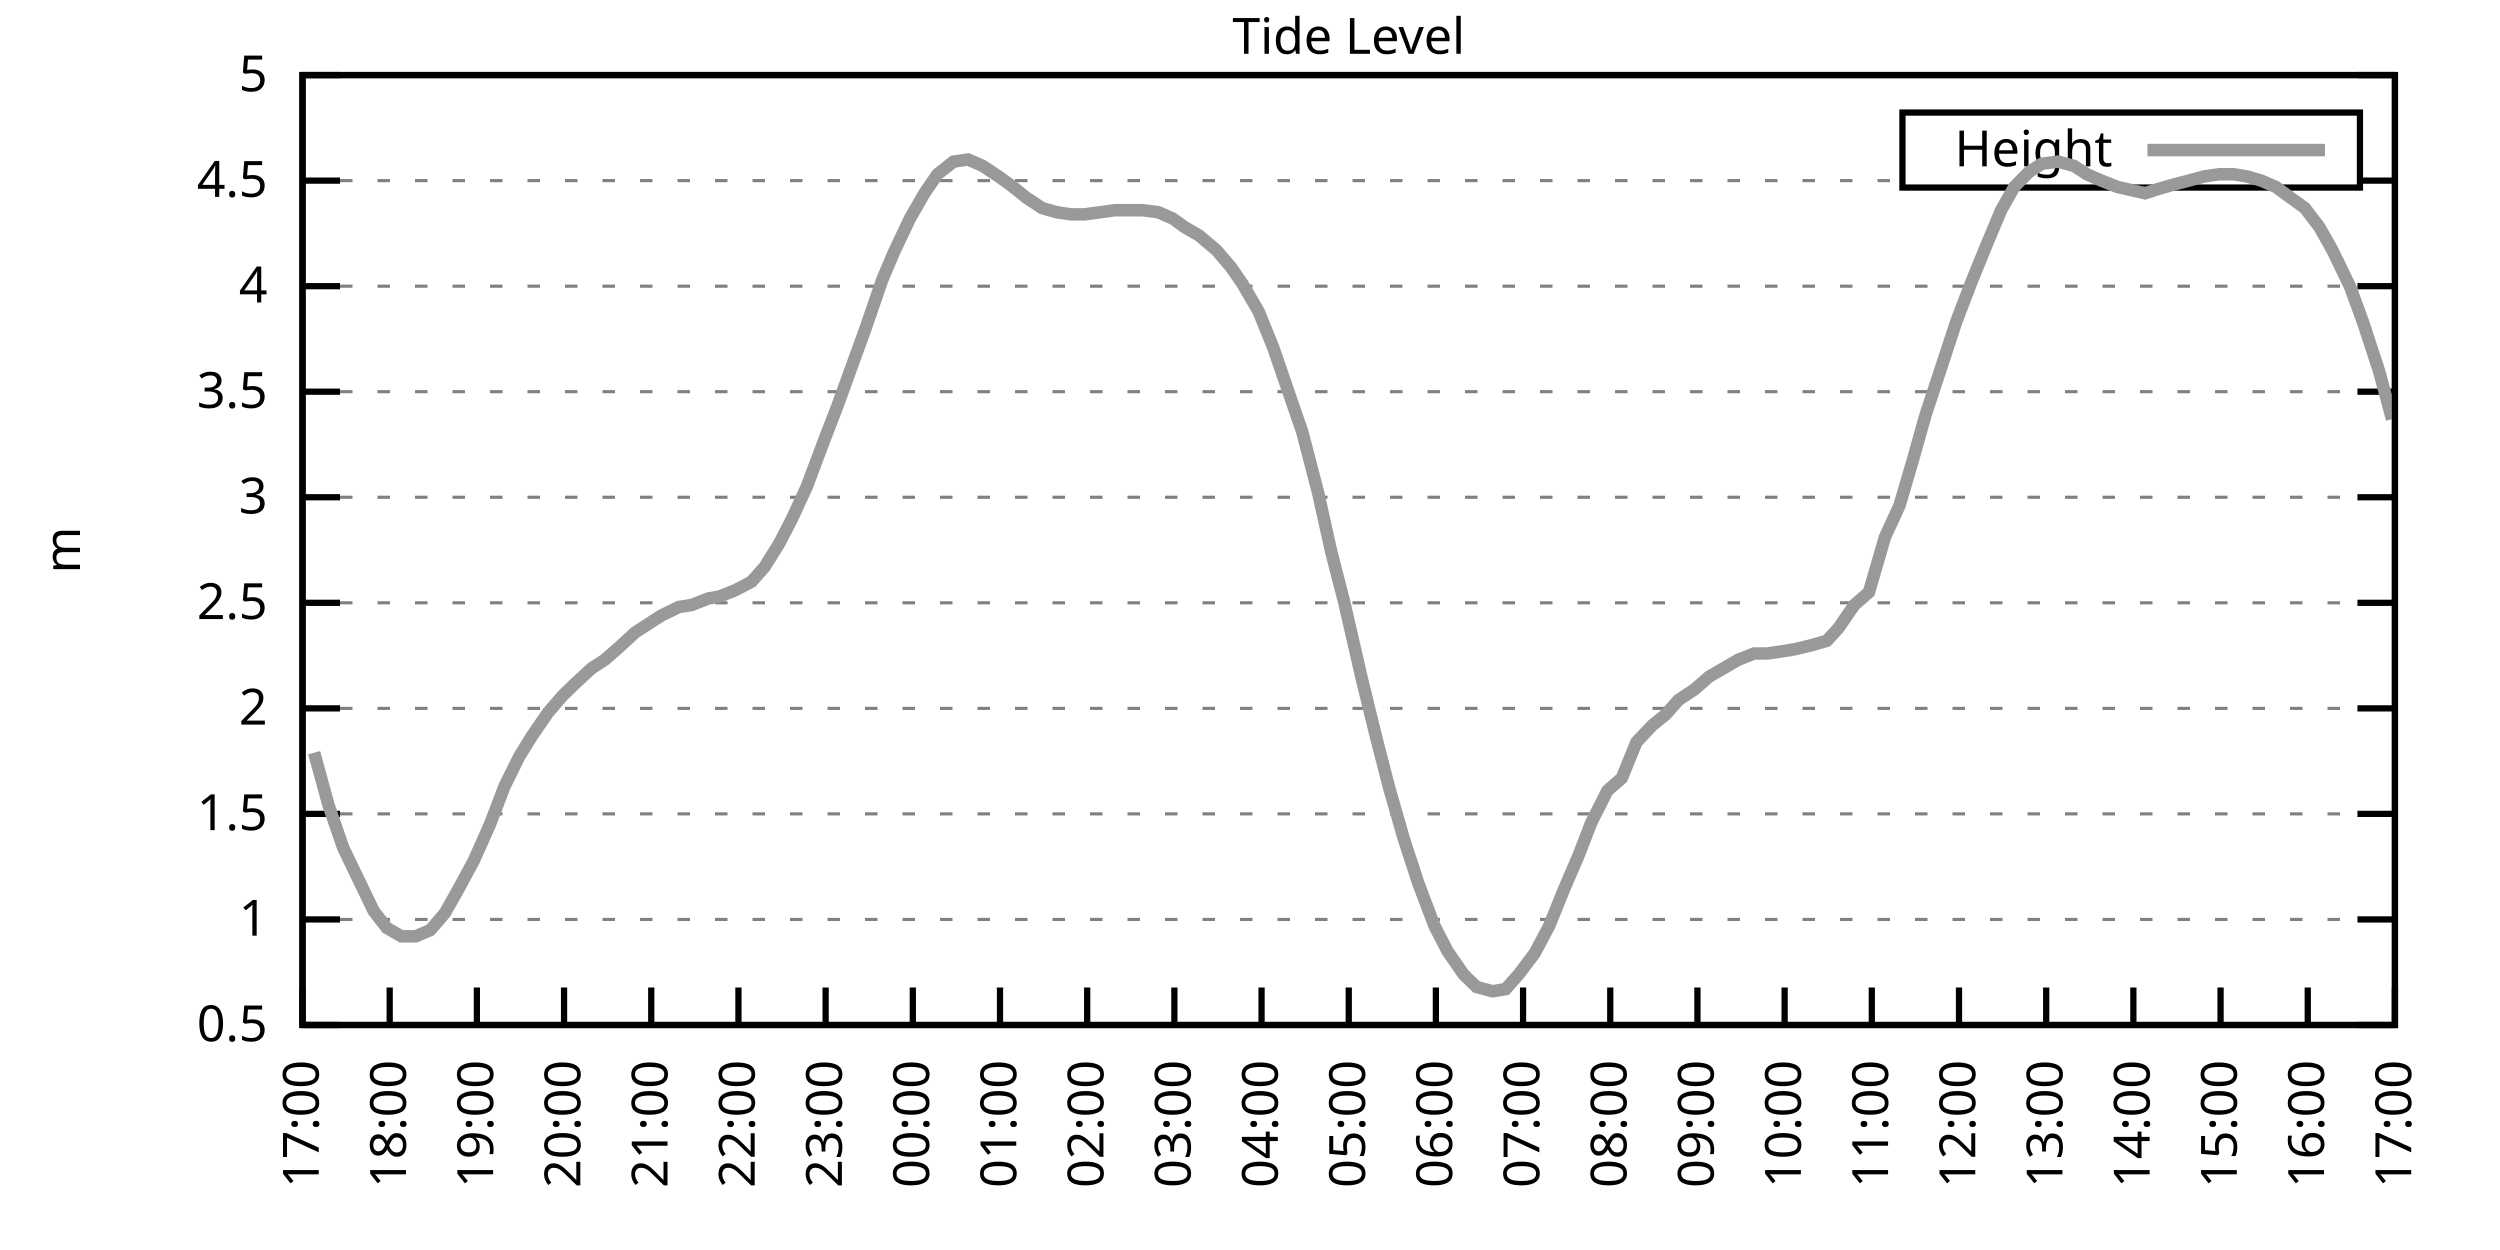
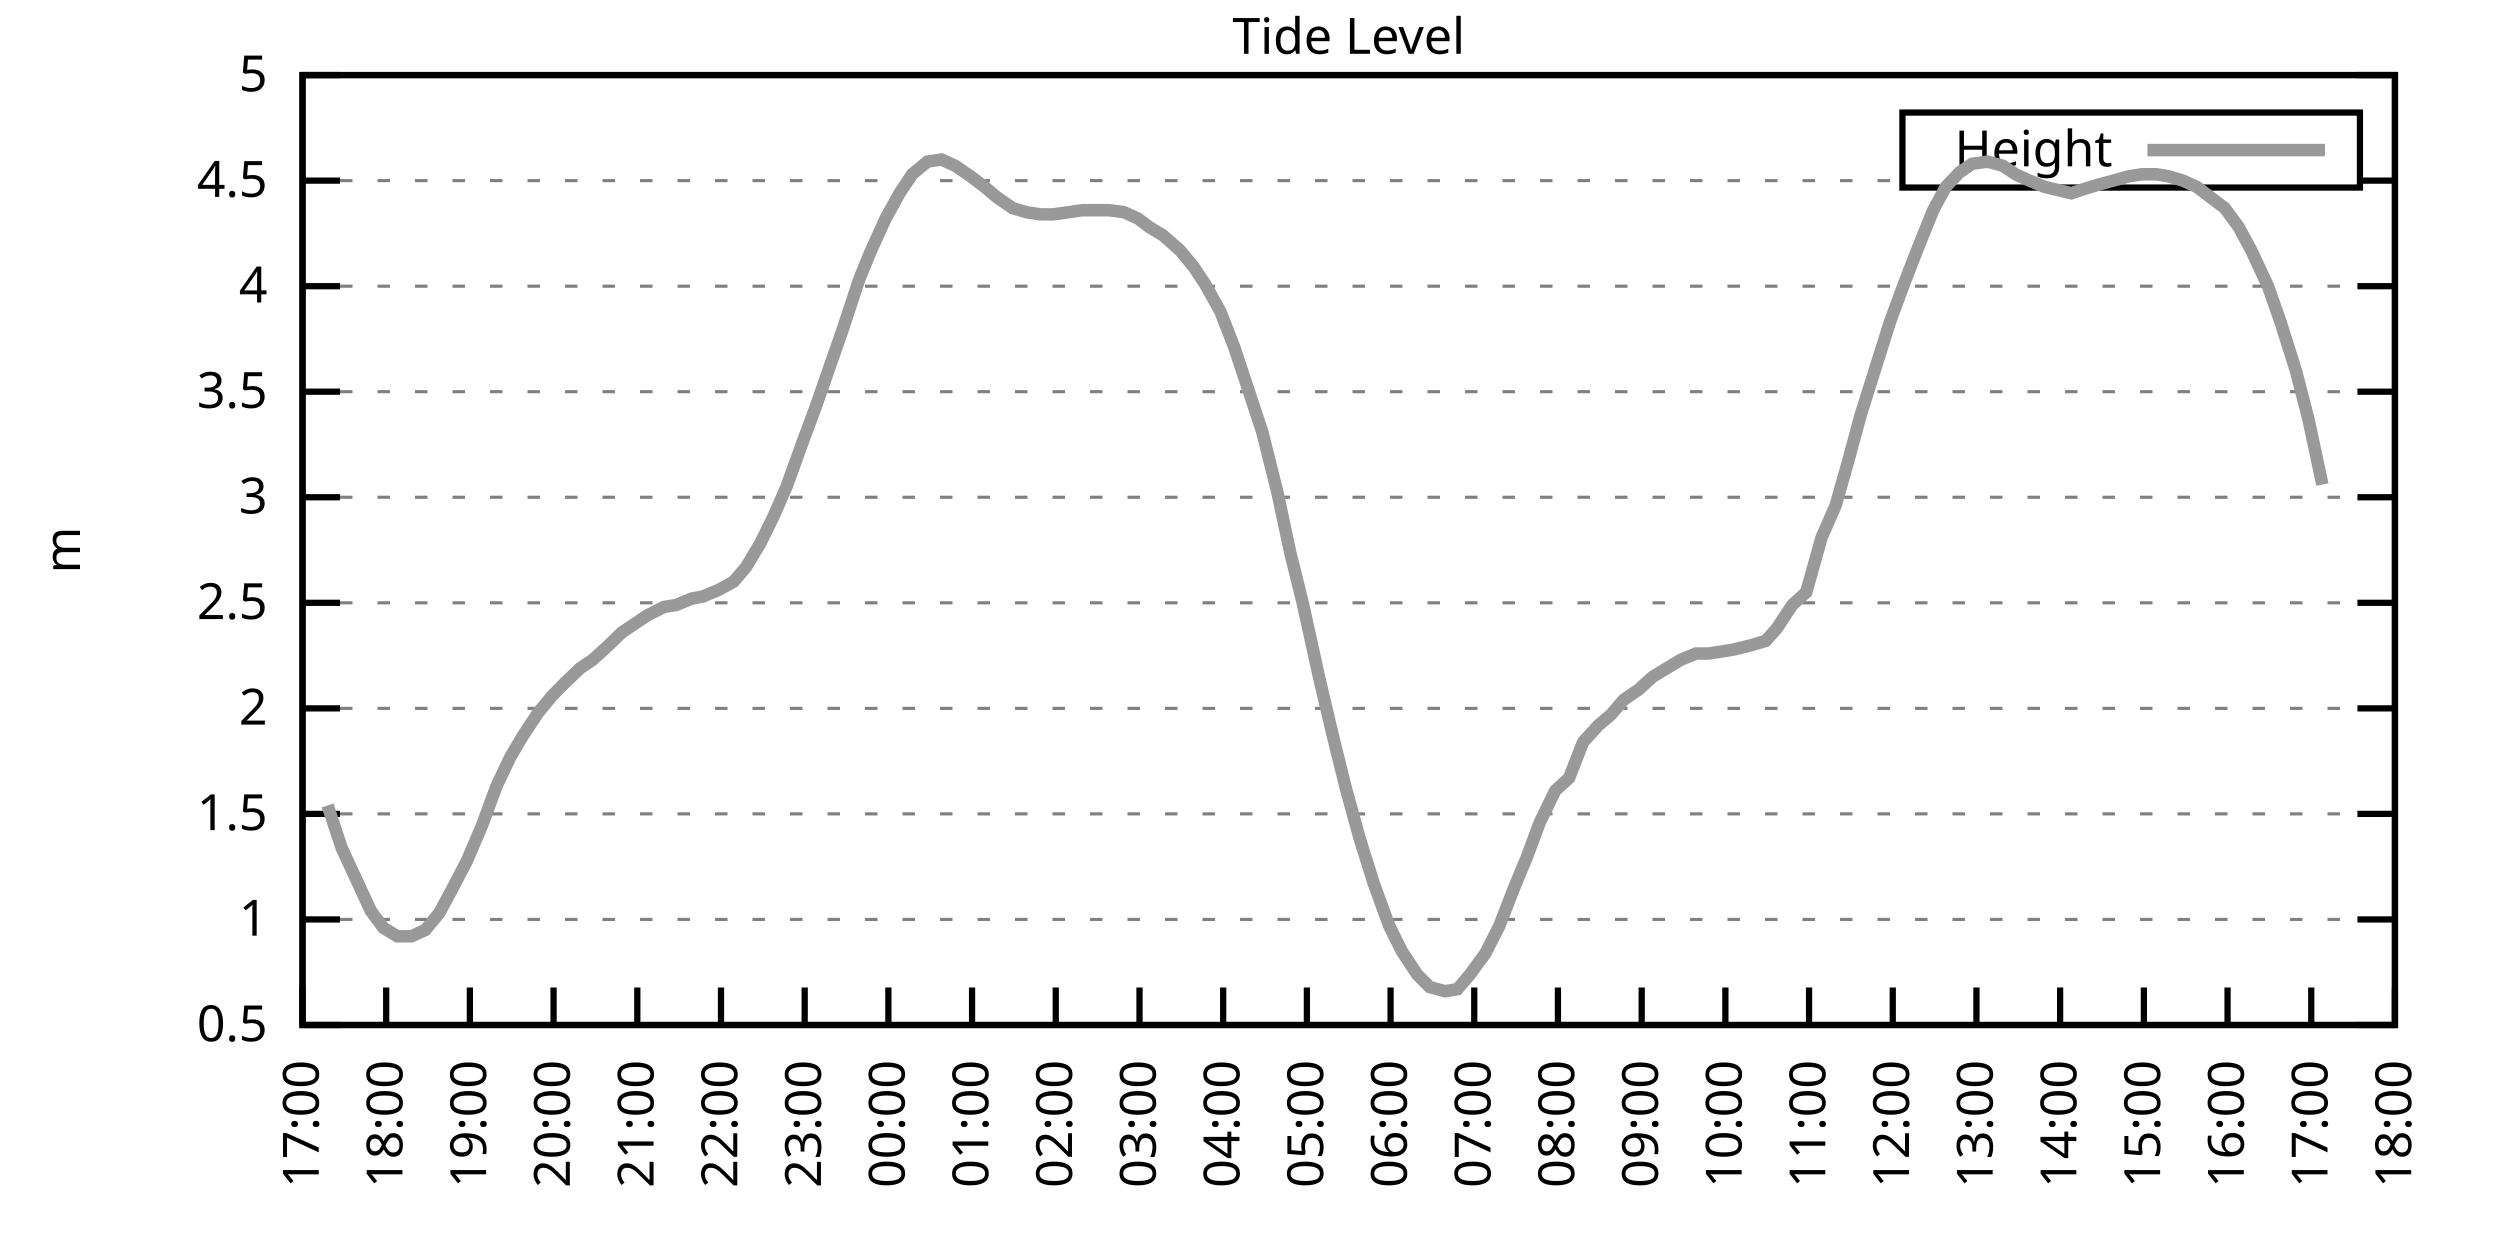
<svg xmlns="http://www.w3.org/2000/svg" xmlns:xlink="http://www.w3.org/1999/xlink" width="400" height="200" viewBox="0 0 400 200">
  <g id="gnuplot_canvas">
    <rect x="0" y="0" width="400" height="200" fill="none" />
    <defs>
      <circle id="gpDot" r="0.5" stroke-width="0.5" stroke="currentColor" />
      <path id="gpPt0" stroke-width="0.333" stroke="currentColor" d="M-1,0 h2 M0,-1 v2" />
      <path id="gpPt1" stroke-width="0.333" stroke="currentColor" d="M-1,-1 L1,1 M1,-1 L-1,1" />
      <path id="gpPt2" stroke-width="0.333" stroke="currentColor" d="M-1,0 L1,0 M0,-1 L0,1 M-1,-1 L1,1 M-1,1 L1,-1" />
      <rect id="gpPt3" stroke-width="0.333" stroke="currentColor" x="-1" y="-1" width="2" height="2" />
      <rect id="gpPt4" stroke-width="0.333" stroke="currentColor" fill="currentColor" x="-1" y="-1" width="2" height="2" />
      <circle id="gpPt5" stroke-width="0.333" stroke="currentColor" cx="0" cy="0" r="1" />
      <use xlink:href="#gpPt5" id="gpPt6" fill="currentColor" stroke="none" />
      <path id="gpPt7" stroke-width="0.333" stroke="currentColor" d="M0,-1.33 L-1.33,0.67 L1.33,0.67 z" />
      <use xlink:href="#gpPt7" id="gpPt8" fill="currentColor" stroke="none" />
      <use xlink:href="#gpPt7" id="gpPt9" stroke="currentColor" transform="rotate(180)" />
      <use xlink:href="#gpPt9" id="gpPt10" fill="currentColor" stroke="none" />
      <use xlink:href="#gpPt3" id="gpPt11" stroke="currentColor" transform="rotate(45)" />
      <use xlink:href="#gpPt11" id="gpPt12" fill="currentColor" stroke="none" />
      <path id="gpPt13" stroke-width="0.333" stroke="currentColor" d="M0,1.330 L1.265,0.411 L0.782,-1.067 L-0.782,-1.076 L-1.265,0.411 z" />
      <use xlink:href="#gpPt13" id="gpPt14" fill="currentColor" stroke="none" />
      <filter id="textbox" filterUnits="objectBoundingBox" x="0" y="0" height="1" width="1">
        <feFlood flood-color="white" flood-opacity="1" result="bgnd" />
        <feComposite in="SourceGraphic" in2="bgnd" operator="atop" />
      </filter>
      <filter id="greybox" filterUnits="objectBoundingBox" x="0" y="0" height="1" width="1">
        <feFlood flood-color="lightgrey" flood-opacity="1" result="grey" />
        <feComposite in="SourceGraphic" in2="grey" operator="atop" />
      </filter>
    </defs>
    <g fill="none" color="white" stroke="currentColor" stroke-width="1.00" stroke-linecap="butt" stroke-linejoin="miter">
</g>
    <g fill="none" color="black" stroke="currentColor" stroke-width="1.00" stroke-linecap="butt" stroke-linejoin="miter">
      <g stroke="none" shape-rendering="crispEdges">
        <polygon fill="rgb(255, 255, 255)" points="48.40,164.00 383.18,164.00 383.18,12.02 48.40,12.02 " />
      </g>
    </g>
    <g fill="none" color="black" stroke="currentColor" stroke-width="1.00" stroke-linecap="butt" stroke-linejoin="miter">
</g>
    <g fill="none" color="black" stroke="black" stroke-width="0.50" stroke-linecap="butt" stroke-linejoin="miter">
</g>
    <g fill="none" color="gray" stroke="currentColor" stroke-width="0.50" stroke-linecap="butt" stroke-linejoin="miter">
      <path stroke="gray" stroke-dasharray="2,4" class="gridline" d="M48.40,164.00 L383.19,164.00  " />
    </g>
    <g fill="none" color="gray" stroke="gray" stroke-width="1.00" stroke-linecap="butt" stroke-linejoin="miter">
</g>
    <g fill="none" color="black" stroke="currentColor" stroke-width="1.00" stroke-linecap="butt" stroke-linejoin="miter">
      <path stroke="black" d="M48.40,164.00 L54.40,164.00 M383.19,164.00 L377.19,164.00  " />
      <g transform="translate(42.80,166.60)" stroke="none" fill="black" font-family="Sans" font-size="8.00" text-anchor="end">
        <text>
          <tspan font-family="Sans"> 0.5</tspan>
        </text>
      </g>
    </g>
    <g fill="none" color="black" stroke="currentColor" stroke-width="1.00" stroke-linecap="butt" stroke-linejoin="miter">
</g>
    <g fill="none" color="black" stroke="black" stroke-width="0.50" stroke-linecap="butt" stroke-linejoin="miter">
</g>
    <g fill="none" color="gray" stroke="currentColor" stroke-width="0.50" stroke-linecap="butt" stroke-linejoin="miter">
      <path stroke="gray" stroke-dasharray="2,4" class="gridline" d="M48.40,147.11 L383.19,147.11  " />
    </g>
    <g fill="none" color="gray" stroke="gray" stroke-width="1.00" stroke-linecap="butt" stroke-linejoin="miter">
</g>
    <g fill="none" color="black" stroke="currentColor" stroke-width="1.00" stroke-linecap="butt" stroke-linejoin="miter">
      <path stroke="black" d="M48.40,147.11 L54.40,147.11 M383.19,147.11 L377.19,147.11  " />
      <g transform="translate(42.80,149.71)" stroke="none" fill="black" font-family="Sans" font-size="8.00" text-anchor="end">
        <text>
          <tspan font-family="Sans"> 1</tspan>
        </text>
      </g>
    </g>
    <g fill="none" color="black" stroke="currentColor" stroke-width="1.00" stroke-linecap="butt" stroke-linejoin="miter">
</g>
    <g fill="none" color="black" stroke="black" stroke-width="0.50" stroke-linecap="butt" stroke-linejoin="miter">
</g>
    <g fill="none" color="gray" stroke="currentColor" stroke-width="0.50" stroke-linecap="butt" stroke-linejoin="miter">
      <path stroke="gray" stroke-dasharray="2,4" class="gridline" d="M48.40,130.22 L383.19,130.22  " />
    </g>
    <g fill="none" color="gray" stroke="gray" stroke-width="1.00" stroke-linecap="butt" stroke-linejoin="miter">
</g>
    <g fill="none" color="black" stroke="currentColor" stroke-width="1.00" stroke-linecap="butt" stroke-linejoin="miter">
      <path stroke="black" d="M48.40,130.22 L54.40,130.22 M383.19,130.22 L377.19,130.22  " />
      <g transform="translate(42.80,132.82)" stroke="none" fill="black" font-family="Sans" font-size="8.00" text-anchor="end">
        <text>
          <tspan font-family="Sans"> 1.5</tspan>
        </text>
      </g>
    </g>
    <g fill="none" color="black" stroke="currentColor" stroke-width="1.00" stroke-linecap="butt" stroke-linejoin="miter">
</g>
    <g fill="none" color="black" stroke="black" stroke-width="0.50" stroke-linecap="butt" stroke-linejoin="miter">
</g>
    <g fill="none" color="gray" stroke="currentColor" stroke-width="0.50" stroke-linecap="butt" stroke-linejoin="miter">
      <path stroke="gray" stroke-dasharray="2,4" class="gridline" d="M48.40,113.34 L383.19,113.34  " />
    </g>
    <g fill="none" color="gray" stroke="gray" stroke-width="1.00" stroke-linecap="butt" stroke-linejoin="miter">
</g>
    <g fill="none" color="black" stroke="currentColor" stroke-width="1.00" stroke-linecap="butt" stroke-linejoin="miter">
      <path stroke="black" d="M48.40,113.34 L54.40,113.34 M383.19,113.34 L377.19,113.34  " />
      <g transform="translate(42.80,115.94)" stroke="none" fill="black" font-family="Sans" font-size="8.00" text-anchor="end">
        <text>
          <tspan font-family="Sans"> 2</tspan>
        </text>
      </g>
    </g>
    <g fill="none" color="black" stroke="currentColor" stroke-width="1.00" stroke-linecap="butt" stroke-linejoin="miter">
</g>
    <g fill="none" color="black" stroke="black" stroke-width="0.50" stroke-linecap="butt" stroke-linejoin="miter">
</g>
    <g fill="none" color="gray" stroke="currentColor" stroke-width="0.50" stroke-linecap="butt" stroke-linejoin="miter">
      <path stroke="gray" stroke-dasharray="2,4" class="gridline" d="M48.40,96.45 L383.19,96.45  " />
    </g>
    <g fill="none" color="gray" stroke="gray" stroke-width="1.00" stroke-linecap="butt" stroke-linejoin="miter">
</g>
    <g fill="none" color="black" stroke="currentColor" stroke-width="1.00" stroke-linecap="butt" stroke-linejoin="miter">
      <path stroke="black" d="M48.40,96.45 L54.40,96.45 M383.19,96.45 L377.19,96.45  " />
      <g transform="translate(42.80,99.05)" stroke="none" fill="black" font-family="Sans" font-size="8.00" text-anchor="end">
        <text>
          <tspan font-family="Sans"> 2.5</tspan>
        </text>
      </g>
    </g>
    <g fill="none" color="black" stroke="currentColor" stroke-width="1.00" stroke-linecap="butt" stroke-linejoin="miter">
</g>
    <g fill="none" color="black" stroke="black" stroke-width="0.50" stroke-linecap="butt" stroke-linejoin="miter">
</g>
    <g fill="none" color="gray" stroke="currentColor" stroke-width="0.50" stroke-linecap="butt" stroke-linejoin="miter">
      <path stroke="gray" stroke-dasharray="2,4" class="gridline" d="M48.40,79.56 L383.19,79.56  " />
    </g>
    <g fill="none" color="gray" stroke="gray" stroke-width="1.00" stroke-linecap="butt" stroke-linejoin="miter">
</g>
    <g fill="none" color="black" stroke="currentColor" stroke-width="1.00" stroke-linecap="butt" stroke-linejoin="miter">
      <path stroke="black" d="M48.40,79.56 L54.40,79.56 M383.19,79.56 L377.19,79.56  " />
      <g transform="translate(42.80,82.16)" stroke="none" fill="black" font-family="Sans" font-size="8.00" text-anchor="end">
        <text>
          <tspan font-family="Sans"> 3</tspan>
        </text>
      </g>
    </g>
    <g fill="none" color="black" stroke="currentColor" stroke-width="1.00" stroke-linecap="butt" stroke-linejoin="miter">
</g>
    <g fill="none" color="black" stroke="black" stroke-width="0.50" stroke-linecap="butt" stroke-linejoin="miter">
</g>
    <g fill="none" color="gray" stroke="currentColor" stroke-width="0.50" stroke-linecap="butt" stroke-linejoin="miter">
      <path stroke="gray" stroke-dasharray="2,4" class="gridline" d="M48.40,62.67 L383.19,62.67  " />
    </g>
    <g fill="none" color="gray" stroke="gray" stroke-width="1.00" stroke-linecap="butt" stroke-linejoin="miter">
</g>
    <g fill="none" color="black" stroke="currentColor" stroke-width="1.00" stroke-linecap="butt" stroke-linejoin="miter">
      <path stroke="black" d="M48.40,62.67 L54.40,62.67 M383.19,62.67 L377.19,62.67  " />
      <g transform="translate(42.80,65.27)" stroke="none" fill="black" font-family="Sans" font-size="8.00" text-anchor="end">
        <text>
          <tspan font-family="Sans"> 3.5</tspan>
        </text>
      </g>
    </g>
    <g fill="none" color="black" stroke="currentColor" stroke-width="1.00" stroke-linecap="butt" stroke-linejoin="miter">
</g>
    <g fill="none" color="black" stroke="black" stroke-width="0.50" stroke-linecap="butt" stroke-linejoin="miter">
</g>
    <g fill="none" color="gray" stroke="currentColor" stroke-width="0.50" stroke-linecap="butt" stroke-linejoin="miter">
      <path stroke="gray" stroke-dasharray="2,4" class="gridline" d="M48.40,45.79 L383.19,45.79  " />
    </g>
    <g fill="none" color="gray" stroke="gray" stroke-width="1.00" stroke-linecap="butt" stroke-linejoin="miter">
</g>
    <g fill="none" color="black" stroke="currentColor" stroke-width="1.00" stroke-linecap="butt" stroke-linejoin="miter">
      <path stroke="black" d="M48.40,45.79 L54.40,45.79 M383.19,45.79 L377.19,45.79  " />
      <g transform="translate(42.80,48.39)" stroke="none" fill="black" font-family="Sans" font-size="8.00" text-anchor="end">
        <text>
          <tspan font-family="Sans"> 4</tspan>
        </text>
      </g>
    </g>
    <g fill="none" color="black" stroke="currentColor" stroke-width="1.00" stroke-linecap="butt" stroke-linejoin="miter">
</g>
    <g fill="none" color="black" stroke="black" stroke-width="0.50" stroke-linecap="butt" stroke-linejoin="miter">
</g>
    <g fill="none" color="gray" stroke="currentColor" stroke-width="0.50" stroke-linecap="butt" stroke-linejoin="miter">
      <path stroke="gray" stroke-dasharray="2,4" class="gridline" d="M48.40,28.90 L304.39,28.90 M377.59,28.90 L383.19,28.90  " />
    </g>
    <g fill="none" color="gray" stroke="gray" stroke-width="1.00" stroke-linecap="butt" stroke-linejoin="miter">
</g>
    <g fill="none" color="black" stroke="currentColor" stroke-width="1.00" stroke-linecap="butt" stroke-linejoin="miter">
      <path stroke="black" d="M48.40,28.90 L54.40,28.90 M383.19,28.90 L377.19,28.90  " />
      <g transform="translate(42.80,31.50)" stroke="none" fill="black" font-family="Sans" font-size="8.00" text-anchor="end">
        <text>
          <tspan font-family="Sans"> 4.5</tspan>
        </text>
      </g>
    </g>
    <g fill="none" color="black" stroke="currentColor" stroke-width="1.00" stroke-linecap="butt" stroke-linejoin="miter">
</g>
    <g fill="none" color="black" stroke="black" stroke-width="0.50" stroke-linecap="butt" stroke-linejoin="miter">
</g>
    <g fill="none" color="gray" stroke="currentColor" stroke-width="0.50" stroke-linecap="butt" stroke-linejoin="miter">
      <path stroke="gray" stroke-dasharray="2,4" class="gridline" d="M48.40,12.01 L383.19,12.01  " />
    </g>
    <g fill="none" color="gray" stroke="gray" stroke-width="1.00" stroke-linecap="butt" stroke-linejoin="miter">
</g>
    <g fill="none" color="black" stroke="currentColor" stroke-width="1.00" stroke-linecap="butt" stroke-linejoin="miter">
      <path stroke="black" d="M48.40,12.01 L54.40,12.01 M383.19,12.01 L377.19,12.01  " />
      <g transform="translate(42.80,14.61)" stroke="none" fill="black" font-family="Sans" font-size="8.00" text-anchor="end">
        <text>
          <tspan font-family="Sans"> 5</tspan>
        </text>
      </g>
    </g>
    <g fill="none" color="black" stroke="currentColor" stroke-width="1.00" stroke-linecap="butt" stroke-linejoin="miter">
      <path stroke="black" d="M48.40,164.00 L48.40,158.00  " />
      <g transform="translate(51.00,169.60) rotate(270.00)" stroke="none" fill="black" font-family="Sans" font-size="8.00" text-anchor="end">
        <text>
          <tspan font-family="Sans">17:00</tspan>
        </text>
      </g>
    </g>
    <g fill="none" color="black" stroke="currentColor" stroke-width="1.00" stroke-linecap="butt" stroke-linejoin="miter">
-       <path stroke="black" d="M62.35,164.00 L62.35,158.00  " />
-       <g transform="translate(64.95,169.60) rotate(270.00)" stroke="none" fill="black" font-family="Sans" font-size="8.00" text-anchor="end">
+       <path stroke="black" d="M61.79,164.00 L61.79,158.00  " />
+       <g transform="translate(64.39,169.60) rotate(270.00)" stroke="none" fill="black" font-family="Sans" font-size="8.00" text-anchor="end">
        <text>
          <tspan font-family="Sans">18:00</tspan>
        </text>
      </g>
    </g>
    <g fill="none" color="black" stroke="currentColor" stroke-width="1.00" stroke-linecap="butt" stroke-linejoin="miter">
-       <path stroke="black" d="M76.30,164.00 L76.30,158.00  " />
-       <g transform="translate(78.90,169.60) rotate(270.00)" stroke="none" fill="black" font-family="Sans" font-size="8.00" text-anchor="end">
+       <path stroke="black" d="M75.18,164.00 L75.18,158.00  " />
+       <g transform="translate(77.78,169.60) rotate(270.00)" stroke="none" fill="black" font-family="Sans" font-size="8.00" text-anchor="end">
        <text>
          <tspan font-family="Sans">19:00</tspan>
        </text>
      </g>
    </g>
    <g fill="none" color="black" stroke="currentColor" stroke-width="1.00" stroke-linecap="butt" stroke-linejoin="miter">
-       <path stroke="black" d="M90.25,164.00 L90.25,158.00  " />
-       <g transform="translate(92.85,169.60) rotate(270.00)" stroke="none" fill="black" font-family="Sans" font-size="8.00" text-anchor="end">
+       <path stroke="black" d="M88.57,164.00 L88.57,158.00  " />
+       <g transform="translate(91.17,169.60) rotate(270.00)" stroke="none" fill="black" font-family="Sans" font-size="8.00" text-anchor="end">
        <text>
          <tspan font-family="Sans">20:00</tspan>
        </text>
      </g>
    </g>
    <g fill="none" color="black" stroke="currentColor" stroke-width="1.00" stroke-linecap="butt" stroke-linejoin="miter">
-       <path stroke="black" d="M104.20,164.00 L104.20,158.00  " />
-       <g transform="translate(106.80,169.60) rotate(270.00)" stroke="none" fill="black" font-family="Sans" font-size="8.00" text-anchor="end">
+       <path stroke="black" d="M101.97,164.00 L101.97,158.00  " />
+       <g transform="translate(104.57,169.60) rotate(270.00)" stroke="none" fill="black" font-family="Sans" font-size="8.00" text-anchor="end">
        <text>
          <tspan font-family="Sans">21:00</tspan>
        </text>
      </g>
    </g>
    <g fill="none" color="black" stroke="currentColor" stroke-width="1.00" stroke-linecap="butt" stroke-linejoin="miter">
-       <path stroke="black" d="M118.15,164.00 L118.15,158.00  " />
-       <g transform="translate(120.75,169.60) rotate(270.00)" stroke="none" fill="black" font-family="Sans" font-size="8.00" text-anchor="end">
+       <path stroke="black" d="M115.36,164.00 L115.36,158.00  " />
+       <g transform="translate(117.96,169.60) rotate(270.00)" stroke="none" fill="black" font-family="Sans" font-size="8.00" text-anchor="end">
        <text>
          <tspan font-family="Sans">22:00</tspan>
        </text>
      </g>
    </g>
    <g fill="none" color="black" stroke="currentColor" stroke-width="1.00" stroke-linecap="butt" stroke-linejoin="miter">
-       <path stroke="black" d="M132.10,164.00 L132.10,158.00  " />
-       <g transform="translate(134.70,169.60) rotate(270.00)" stroke="none" fill="black" font-family="Sans" font-size="8.00" text-anchor="end">
+       <path stroke="black" d="M128.75,164.00 L128.75,158.00  " />
+       <g transform="translate(131.35,169.60) rotate(270.00)" stroke="none" fill="black" font-family="Sans" font-size="8.00" text-anchor="end">
        <text>
          <tspan font-family="Sans">23:00</tspan>
        </text>
      </g>
    </g>
    <g fill="none" color="black" stroke="currentColor" stroke-width="1.00" stroke-linecap="butt" stroke-linejoin="miter">
-       <path stroke="black" d="M146.05,164.00 L146.05,158.00  " />
-       <g transform="translate(148.65,169.60) rotate(270.00)" stroke="none" fill="black" font-family="Sans" font-size="8.00" text-anchor="end">
+       <path stroke="black" d="M142.14,164.00 L142.14,158.00  " />
+       <g transform="translate(144.74,169.60) rotate(270.00)" stroke="none" fill="black" font-family="Sans" font-size="8.00" text-anchor="end">
        <text>
          <tspan font-family="Sans">00:00</tspan>
        </text>
      </g>
    </g>
    <g fill="none" color="black" stroke="currentColor" stroke-width="1.00" stroke-linecap="butt" stroke-linejoin="miter">
-       <path stroke="black" d="M160.00,164.00 L160.00,158.00  " />
-       <g transform="translate(162.60,169.60) rotate(270.00)" stroke="none" fill="black" font-family="Sans" font-size="8.00" text-anchor="end">
+       <path stroke="black" d="M155.53,164.00 L155.53,158.00  " />
+       <g transform="translate(158.13,169.60) rotate(270.00)" stroke="none" fill="black" font-family="Sans" font-size="8.00" text-anchor="end">
        <text>
          <tspan font-family="Sans">01:00</tspan>
        </text>
      </g>
    </g>
    <g fill="none" color="black" stroke="currentColor" stroke-width="1.00" stroke-linecap="butt" stroke-linejoin="miter">
-       <path stroke="black" d="M173.95,164.00 L173.95,158.00  " />
-       <g transform="translate(176.55,169.60) rotate(270.00)" stroke="none" fill="black" font-family="Sans" font-size="8.00" text-anchor="end">
+       <path stroke="black" d="M168.92,164.00 L168.92,158.00  " />
+       <g transform="translate(171.52,169.60) rotate(270.00)" stroke="none" fill="black" font-family="Sans" font-size="8.00" text-anchor="end">
        <text>
          <tspan font-family="Sans">02:00</tspan>
        </text>
      </g>
    </g>
    <g fill="none" color="black" stroke="currentColor" stroke-width="1.00" stroke-linecap="butt" stroke-linejoin="miter">
-       <path stroke="black" d="M187.90,164.00 L187.90,158.00  " />
-       <g transform="translate(190.50,169.60) rotate(270.00)" stroke="none" fill="black" font-family="Sans" font-size="8.00" text-anchor="end">
+       <path stroke="black" d="M182.32,164.00 L182.32,158.00  " />
+       <g transform="translate(184.92,169.60) rotate(270.00)" stroke="none" fill="black" font-family="Sans" font-size="8.00" text-anchor="end">
        <text>
          <tspan font-family="Sans">03:00</tspan>
        </text>
      </g>
    </g>
    <g fill="none" color="black" stroke="currentColor" stroke-width="1.00" stroke-linecap="butt" stroke-linejoin="miter">
-       <path stroke="black" d="M201.85,164.00 L201.85,158.00  " />
-       <g transform="translate(204.45,169.60) rotate(270.00)" stroke="none" fill="black" font-family="Sans" font-size="8.00" text-anchor="end">
+       <path stroke="black" d="M195.71,164.00 L195.71,158.00  " />
+       <g transform="translate(198.31,169.60) rotate(270.00)" stroke="none" fill="black" font-family="Sans" font-size="8.00" text-anchor="end">
        <text>
          <tspan font-family="Sans">04:00</tspan>
        </text>
      </g>
    </g>
    <g fill="none" color="black" stroke="currentColor" stroke-width="1.00" stroke-linecap="butt" stroke-linejoin="miter">
-       <path stroke="black" d="M215.80,164.00 L215.80,158.00  " />
-       <g transform="translate(218.40,169.60) rotate(270.00)" stroke="none" fill="black" font-family="Sans" font-size="8.00" text-anchor="end">
+       <path stroke="black" d="M209.10,164.00 L209.10,158.00  " />
+       <g transform="translate(211.70,169.60) rotate(270.00)" stroke="none" fill="black" font-family="Sans" font-size="8.00" text-anchor="end">
        <text>
          <tspan font-family="Sans">05:00</tspan>
        </text>
      </g>
    </g>
    <g fill="none" color="black" stroke="currentColor" stroke-width="1.00" stroke-linecap="butt" stroke-linejoin="miter">
-       <path stroke="black" d="M229.74,164.00 L229.74,158.00  " />
-       <g transform="translate(232.34,169.60) rotate(270.00)" stroke="none" fill="black" font-family="Sans" font-size="8.00" text-anchor="end">
+       <path stroke="black" d="M222.49,164.00 L222.49,158.00  " />
+       <g transform="translate(225.09,169.60) rotate(270.00)" stroke="none" fill="black" font-family="Sans" font-size="8.00" text-anchor="end">
        <text>
          <tspan font-family="Sans">06:00</tspan>
        </text>
      </g>
    </g>
    <g fill="none" color="black" stroke="currentColor" stroke-width="1.00" stroke-linecap="butt" stroke-linejoin="miter">
-       <path stroke="black" d="M243.69,164.00 L243.69,158.00  " />
-       <g transform="translate(246.29,169.60) rotate(270.00)" stroke="none" fill="black" font-family="Sans" font-size="8.00" text-anchor="end">
+       <path stroke="black" d="M235.88,164.00 L235.88,158.00  " />
+       <g transform="translate(238.48,169.60) rotate(270.00)" stroke="none" fill="black" font-family="Sans" font-size="8.00" text-anchor="end">
        <text>
          <tspan font-family="Sans">07:00</tspan>
        </text>
      </g>
    </g>
    <g fill="none" color="black" stroke="currentColor" stroke-width="1.00" stroke-linecap="butt" stroke-linejoin="miter">
-       <path stroke="black" d="M257.64,164.00 L257.64,158.00  " />
-       <g transform="translate(260.24,169.60) rotate(270.00)" stroke="none" fill="black" font-family="Sans" font-size="8.00" text-anchor="end">
+       <path stroke="black" d="M249.27,164.00 L249.27,158.00  " />
+       <g transform="translate(251.87,169.60) rotate(270.00)" stroke="none" fill="black" font-family="Sans" font-size="8.00" text-anchor="end">
        <text>
          <tspan font-family="Sans">08:00</tspan>
        </text>
      </g>
    </g>
    <g fill="none" color="black" stroke="currentColor" stroke-width="1.00" stroke-linecap="butt" stroke-linejoin="miter">
-       <path stroke="black" d="M271.59,164.00 L271.59,158.00  " />
-       <g transform="translate(274.19,169.60) rotate(270.00)" stroke="none" fill="black" font-family="Sans" font-size="8.00" text-anchor="end">
+       <path stroke="black" d="M262.67,164.00 L262.67,158.00  " />
+       <g transform="translate(265.27,169.60) rotate(270.00)" stroke="none" fill="black" font-family="Sans" font-size="8.00" text-anchor="end">
        <text>
          <tspan font-family="Sans">09:00</tspan>
        </text>
      </g>
    </g>
    <g fill="none" color="black" stroke="currentColor" stroke-width="1.00" stroke-linecap="butt" stroke-linejoin="miter">
-       <path stroke="black" d="M285.54,164.00 L285.54,158.00  " />
-       <g transform="translate(288.14,169.60) rotate(270.00)" stroke="none" fill="black" font-family="Sans" font-size="8.00" text-anchor="end">
+       <path stroke="black" d="M276.06,164.00 L276.06,158.00  " />
+       <g transform="translate(278.66,169.60) rotate(270.00)" stroke="none" fill="black" font-family="Sans" font-size="8.00" text-anchor="end">
        <text>
          <tspan font-family="Sans">10:00</tspan>
        </text>
      </g>
    </g>
    <g fill="none" color="black" stroke="currentColor" stroke-width="1.00" stroke-linecap="butt" stroke-linejoin="miter">
-       <path stroke="black" d="M299.49,164.00 L299.49,158.00  " />
-       <g transform="translate(302.09,169.60) rotate(270.00)" stroke="none" fill="black" font-family="Sans" font-size="8.00" text-anchor="end">
+       <path stroke="black" d="M289.45,164.00 L289.45,158.00  " />
+       <g transform="translate(292.05,169.60) rotate(270.00)" stroke="none" fill="black" font-family="Sans" font-size="8.00" text-anchor="end">
        <text>
          <tspan font-family="Sans">11:00</tspan>
        </text>
      </g>
    </g>
    <g fill="none" color="black" stroke="currentColor" stroke-width="1.00" stroke-linecap="butt" stroke-linejoin="miter">
-       <path stroke="black" d="M313.44,164.00 L313.44,158.00  " />
-       <g transform="translate(316.04,169.60) rotate(270.00)" stroke="none" fill="black" font-family="Sans" font-size="8.00" text-anchor="end">
+       <path stroke="black" d="M302.84,164.00 L302.84,158.00  " />
+       <g transform="translate(305.44,169.60) rotate(270.00)" stroke="none" fill="black" font-family="Sans" font-size="8.00" text-anchor="end">
        <text>
          <tspan font-family="Sans">12:00</tspan>
        </text>
      </g>
    </g>
    <g fill="none" color="black" stroke="currentColor" stroke-width="1.00" stroke-linecap="butt" stroke-linejoin="miter">
-       <path stroke="black" d="M327.39,164.00 L327.39,158.00  " />
-       <g transform="translate(329.99,169.60) rotate(270.00)" stroke="none" fill="black" font-family="Sans" font-size="8.00" text-anchor="end">
+       <path stroke="black" d="M316.23,164.00 L316.23,158.00  " />
+       <g transform="translate(318.83,169.60) rotate(270.00)" stroke="none" fill="black" font-family="Sans" font-size="8.00" text-anchor="end">
        <text>
          <tspan font-family="Sans">13:00</tspan>
        </text>
      </g>
    </g>
    <g fill="none" color="black" stroke="currentColor" stroke-width="1.00" stroke-linecap="butt" stroke-linejoin="miter">
-       <path stroke="black" d="M341.34,164.00 L341.34,158.00  " />
-       <g transform="translate(343.94,169.60) rotate(270.00)" stroke="none" fill="black" font-family="Sans" font-size="8.00" text-anchor="end">
+       <path stroke="black" d="M329.62,164.00 L329.62,158.00  " />
+       <g transform="translate(332.22,169.60) rotate(270.00)" stroke="none" fill="black" font-family="Sans" font-size="8.00" text-anchor="end">
        <text>
          <tspan font-family="Sans">14:00</tspan>
        </text>
      </g>
    </g>
    <g fill="none" color="black" stroke="currentColor" stroke-width="1.00" stroke-linecap="butt" stroke-linejoin="miter">
-       <path stroke="black" d="M355.29,164.00 L355.29,158.00  " />
-       <g transform="translate(357.89,169.60) rotate(270.00)" stroke="none" fill="black" font-family="Sans" font-size="8.00" text-anchor="end">
+       <path stroke="black" d="M343.02,164.00 L343.02,158.00  " />
+       <g transform="translate(345.62,169.60) rotate(270.00)" stroke="none" fill="black" font-family="Sans" font-size="8.00" text-anchor="end">
        <text>
          <tspan font-family="Sans">15:00</tspan>
        </text>
      </g>
    </g>
    <g fill="none" color="black" stroke="currentColor" stroke-width="1.00" stroke-linecap="butt" stroke-linejoin="miter">
-       <path stroke="black" d="M369.24,164.00 L369.24,158.00  " />
-       <g transform="translate(371.84,169.60) rotate(270.00)" stroke="none" fill="black" font-family="Sans" font-size="8.00" text-anchor="end">
+       <path stroke="black" d="M356.41,164.00 L356.41,158.00  " />
+       <g transform="translate(359.01,169.60) rotate(270.00)" stroke="none" fill="black" font-family="Sans" font-size="8.00" text-anchor="end">
        <text>
          <tspan font-family="Sans">16:00</tspan>
+         </text>
+       </g>
+     </g>
+     <g fill="none" color="black" stroke="currentColor" stroke-width="1.00" stroke-linecap="butt" stroke-linejoin="miter">
+       <path stroke="black" d="M369.80,164.00 L369.80,158.00  " />
+       <g transform="translate(372.40,169.60) rotate(270.00)" stroke="none" fill="black" font-family="Sans" font-size="8.00" text-anchor="end">
+         <text>
+           <tspan font-family="Sans">17:00</tspan>
        </text>
      </g>
    </g>
    <g fill="none" color="black" stroke="currentColor" stroke-width="1.00" stroke-linecap="butt" stroke-linejoin="miter">
      <path stroke="black" d="M383.19,164.00 L383.19,158.00  " />
      <g transform="translate(385.79,169.60) rotate(270.00)" stroke="none" fill="black" font-family="Sans" font-size="8.00" text-anchor="end">
        <text>
-           <tspan font-family="Sans">17:00</tspan>
+           <tspan font-family="Sans">18:00</tspan>
        </text>
      </g>
    </g>
    <g fill="none" color="black" stroke="currentColor" stroke-width="1.00" stroke-linecap="butt" stroke-linejoin="miter">
</g>
    <g fill="none" color="black" stroke="currentColor" stroke-width="1.00" stroke-linecap="butt" stroke-linejoin="miter">
      <path stroke="black" d="M48.40,12.01 L48.40,164.00 L383.19,164.00 L383.19,12.01 L48.40,12.01 Z  " />
    </g>
    <g fill="none" color="black" stroke="currentColor" stroke-width="1.00" stroke-linecap="butt" stroke-linejoin="miter">
</g>
    <g fill="none" color="black" stroke="currentColor" stroke-width="1.00" stroke-linecap="butt" stroke-linejoin="miter">
      <path stroke="black" d="M304.39,30.01 L304.39,18.01 L377.59,18.01 L377.59,30.01 L304.39,30.01 Z  " />
    </g>
    <g id="Tide_level_plot_1">
      <g fill="none" color="white" stroke="black" stroke-width="2.00" stroke-linecap="butt" stroke-linejoin="miter">
</g>
      <g fill="none" color="black" stroke="currentColor" stroke-width="2.00" stroke-linecap="butt" stroke-linejoin="miter">
        <g transform="translate(337.99,26.61)" stroke="none" fill="black" font-family="Sans" font-size="8.00" text-anchor="end">
          <text>
            <tspan font-family="Sans">Height</tspan>
          </text>
        </g>
      </g>
      <g fill="none" color="black" stroke="currentColor" stroke-width="2.00" stroke-linecap="butt" stroke-linejoin="miter">
-         <path stroke="rgb(153, 153, 153)" d="M343.59,24.01 L371.99,24.01 M50.26,120.43 L52.58,128.87 L54.91,135.63 L59.79,145.76 L61.88,148.46 L64.21,149.81   L66.53,149.81 L68.86,148.80 L71.18,146.10 L73.28,142.38 L75.83,137.66 L78.39,131.91 L80.72,125.83 L83.04,121.11   L85.13,117.73 L87.69,114.01 L90.02,111.31 L92.11,109.28 L94.67,106.92 L96.76,105.57 L99.08,103.54 L101.64,101.18   L103.73,99.83 L105.83,98.48 L108.62,97.12 L110.71,96.79 L113.27,95.77 L115.13,95.44 L117.68,94.42 L120.24,93.07   L122.33,90.71 L124.66,86.99 L126.75,82.94 L129.08,77.87 L131.87,70.44 L133.96,65.04 L136.28,58.62 L138.37,52.88   L141.16,44.77 L143.02,40.38 L145.58,34.98 L147.91,30.92 L150.00,27.88 L152.56,25.86 L154.88,25.52 L157.21,26.53   L159.76,28.22 L162.09,29.91 L164.18,31.60 L166.74,33.29 L169.06,33.96 L171.39,34.30 L173.48,34.30 L176.04,33.96   L178.36,33.63 L182.78,33.63 L185.34,33.96 L187.66,34.98 L189.52,36.33 L191.85,37.68 L194.64,40.04 L196.96,42.75   L198.82,45.45 L201.38,49.84 L203.71,55.58 L206.26,63.01 L208.36,69.09 L210.91,78.89 L213.01,88.34 L215.10,96.45   L217.89,108.61 L220.21,118.07 L222.30,126.17 L224.63,134.28 L226.95,141.37 L229.51,148.13 L231.60,152.18 L234.16,155.89   L236.25,157.92 L238.81,158.60 L240.90,158.26 L243.00,155.89 L245.55,152.52 L247.88,148.13 L250.20,142.38 L252.53,136.98   L254.62,131.58 L257.18,126.51 L259.50,124.48 L261.83,118.74 L264.39,116.04 L266.48,114.35 L268.57,111.99 L271.13,110.30   L273.45,108.27 L275.78,106.92 L278.10,105.57 L280.66,104.56 L282.75,104.56 L285.08,104.22 L287.17,103.88 L289.96,103.20   L292.29,102.53 L294.15,100.50 L296.70,96.79 L299.03,94.76 L301.58,85.98 L303.91,80.91 L306.00,73.82 L308.09,66.39   L310.65,58.62 L312.98,51.53 L315.30,45.45 L317.63,39.71 L320.18,33.63 L322.28,29.91 L324.60,27.55 L326.69,26.20   L329.25,25.86 L331.81,26.53 L333.90,27.88 L336.23,28.90 L338.78,29.91 L343.20,30.92 L345.29,30.25 L347.62,29.57   L350.18,28.90 L352.73,28.22 L355.06,27.88 L357.38,27.88 L359.48,28.22 L361.80,28.90 L364.13,29.91 L366.45,31.60   L368.78,33.29 L371.10,36.33 L373.19,40.04 L375.98,45.79 L378.08,51.53 L380.63,59.30 L382.73,67.06  " />
+         <path stroke="rgb(153, 153, 153)" d="M343.59,24.01 L371.99,24.01 M52.42,128.87 L54.65,135.63 L59.34,145.76 L61.35,148.46 L63.58,149.81 L65.81,149.81   L68.04,148.80 L70.27,146.10 L72.28,142.38 L74.74,137.66 L77.19,131.91 L79.42,125.83 L81.66,121.11 L83.66,117.73   L86.12,114.01 L88.35,111.31 L90.36,109.28 L92.82,106.92 L94.82,105.57 L97.06,103.54 L99.51,101.18 L101.52,99.83   L103.53,98.48 L106.21,97.12 L108.22,96.79 L110.67,95.77 L112.46,95.44 L114.91,94.42 L117.37,93.07 L119.38,90.71   L121.61,86.99 L123.62,82.94 L125.85,77.87 L128.53,70.44 L130.54,65.04 L132.77,58.62 L134.78,52.88 L137.45,44.77   L139.24,40.38 L141.69,34.98 L143.93,30.92 L145.94,27.88 L148.39,25.86 L150.62,25.52 L152.85,26.53 L155.31,28.22   L157.54,29.91 L159.55,31.60 L162.01,33.29 L164.24,33.96 L166.47,34.30 L168.48,34.30 L170.93,33.96 L173.17,33.63   L177.41,33.63 L179.86,33.96 L182.09,34.98 L183.88,36.33 L186.11,37.68 L188.79,40.04 L191.02,42.75 L192.81,45.45   L195.26,49.84 L197.49,55.58 L199.95,63.01 L201.96,69.09 L204.41,78.89 L206.42,88.34 L208.43,96.45 L211.11,108.61   L213.34,118.07 L215.35,126.17 L217.58,134.28 L219.81,141.37 L222.27,148.13 L224.28,152.18 L226.73,155.89 L228.74,157.92   L231.20,158.60 L233.20,158.26 L235.21,155.89 L237.67,152.52 L239.90,148.13 L242.13,142.38 L244.36,136.98 L246.37,131.58   L248.83,126.51 L251.06,124.48 L253.29,118.74 L255.75,116.04 L257.76,114.35 L259.76,111.99 L262.22,110.30 L264.45,108.27   L266.68,106.92 L268.92,105.57 L271.37,104.56 L273.38,104.56 L275.61,104.22 L277.62,103.88 L280.30,103.20 L282.53,102.53   L284.32,100.50 L286.77,96.79 L289.00,94.76 L291.46,85.98 L293.69,80.91 L295.70,73.82 L297.71,66.39 L300.16,58.62   L302.39,51.53 L304.63,45.45 L306.86,39.71 L309.31,33.63 L311.32,29.91 L313.55,27.55 L315.56,26.20 L318.02,25.86   L320.47,26.53 L322.48,27.88 L324.71,28.90 L327.17,29.91 L331.41,30.92 L333.42,30.25 L335.65,29.57 L338.10,28.90   L340.56,28.22 L342.79,27.88 L345.02,27.88 L347.03,28.22 L349.26,28.90 L351.50,29.91 L353.73,31.60 L355.96,33.29   L358.19,36.33 L360.20,40.04 L362.88,45.79 L364.89,51.53 L367.34,59.30 L369.35,67.06 L371.58,77.53  " />
      </g>
    </g>
    <g fill="none" color="black" stroke="currentColor" stroke-width="2.00" stroke-linecap="butt" stroke-linejoin="miter">
</g>
    <g fill="none" color="black" stroke="black" stroke-width="1.00" stroke-linecap="butt" stroke-linejoin="miter">
</g>
    <g fill="none" color="black" stroke="currentColor" stroke-width="1.00" stroke-linecap="butt" stroke-linejoin="miter">
      <path stroke="black" d="M48.40,12.01 L48.40,164.00 L383.19,164.00 L383.19,12.01 L48.40,12.01 Z  " />
      <g transform="translate(12.80,88.01) rotate(270.00)" stroke="none" fill="black" font-family="Sans" font-size="8.00" text-anchor="middle">
        <text>
          <tspan font-family="Sans">m</tspan>
        </text>
      </g>
    </g>
    <g fill="none" color="black" stroke="currentColor" stroke-width="1.00" stroke-linecap="butt" stroke-linejoin="miter">
</g>
    <g fill="none" color="black" stroke="currentColor" stroke-width="1.00" stroke-linecap="butt" stroke-linejoin="miter">
      <g transform="translate(215.79,8.61)" stroke="none" fill="black" font-family="Sans" font-size="8.00" text-anchor="middle">
        <text>
          <tspan font-family="Sans">Tide Level</tspan>
        </text>
      </g>
    </g>
    <g fill="none" color="black" stroke="currentColor" stroke-width="1.00" stroke-linecap="butt" stroke-linejoin="miter">
</g>
  </g>
</svg>
